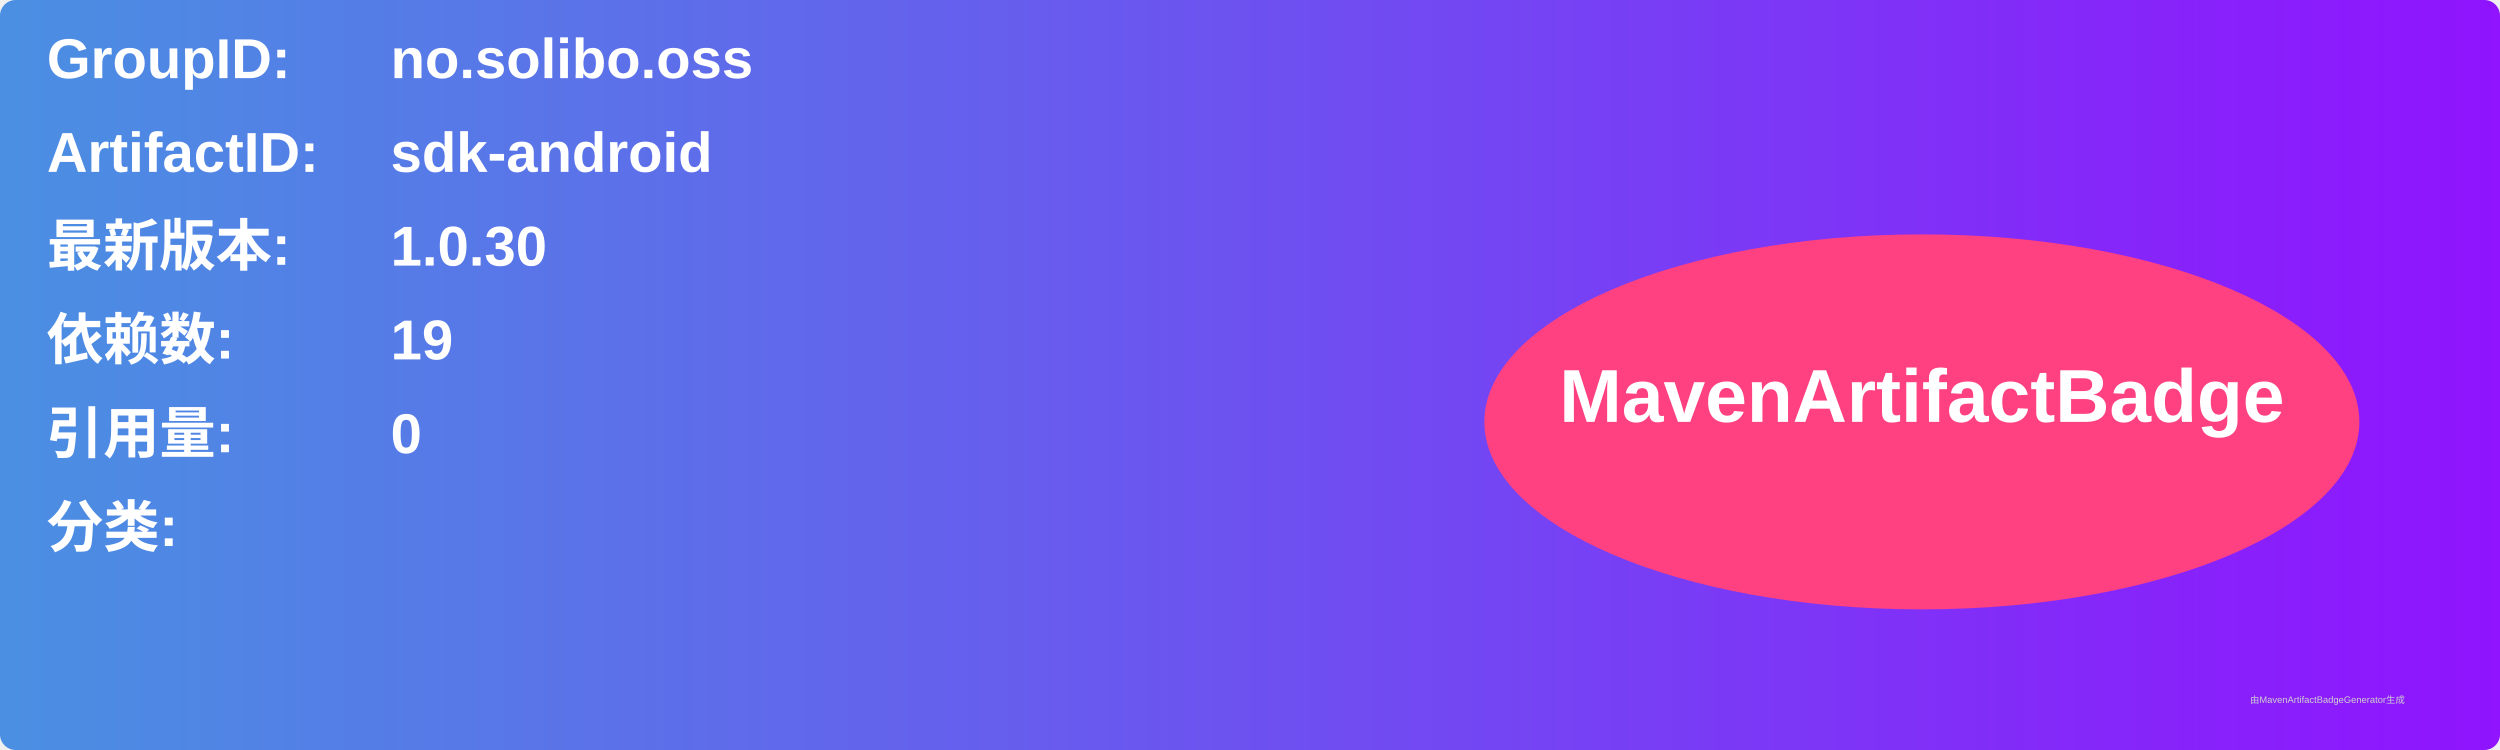
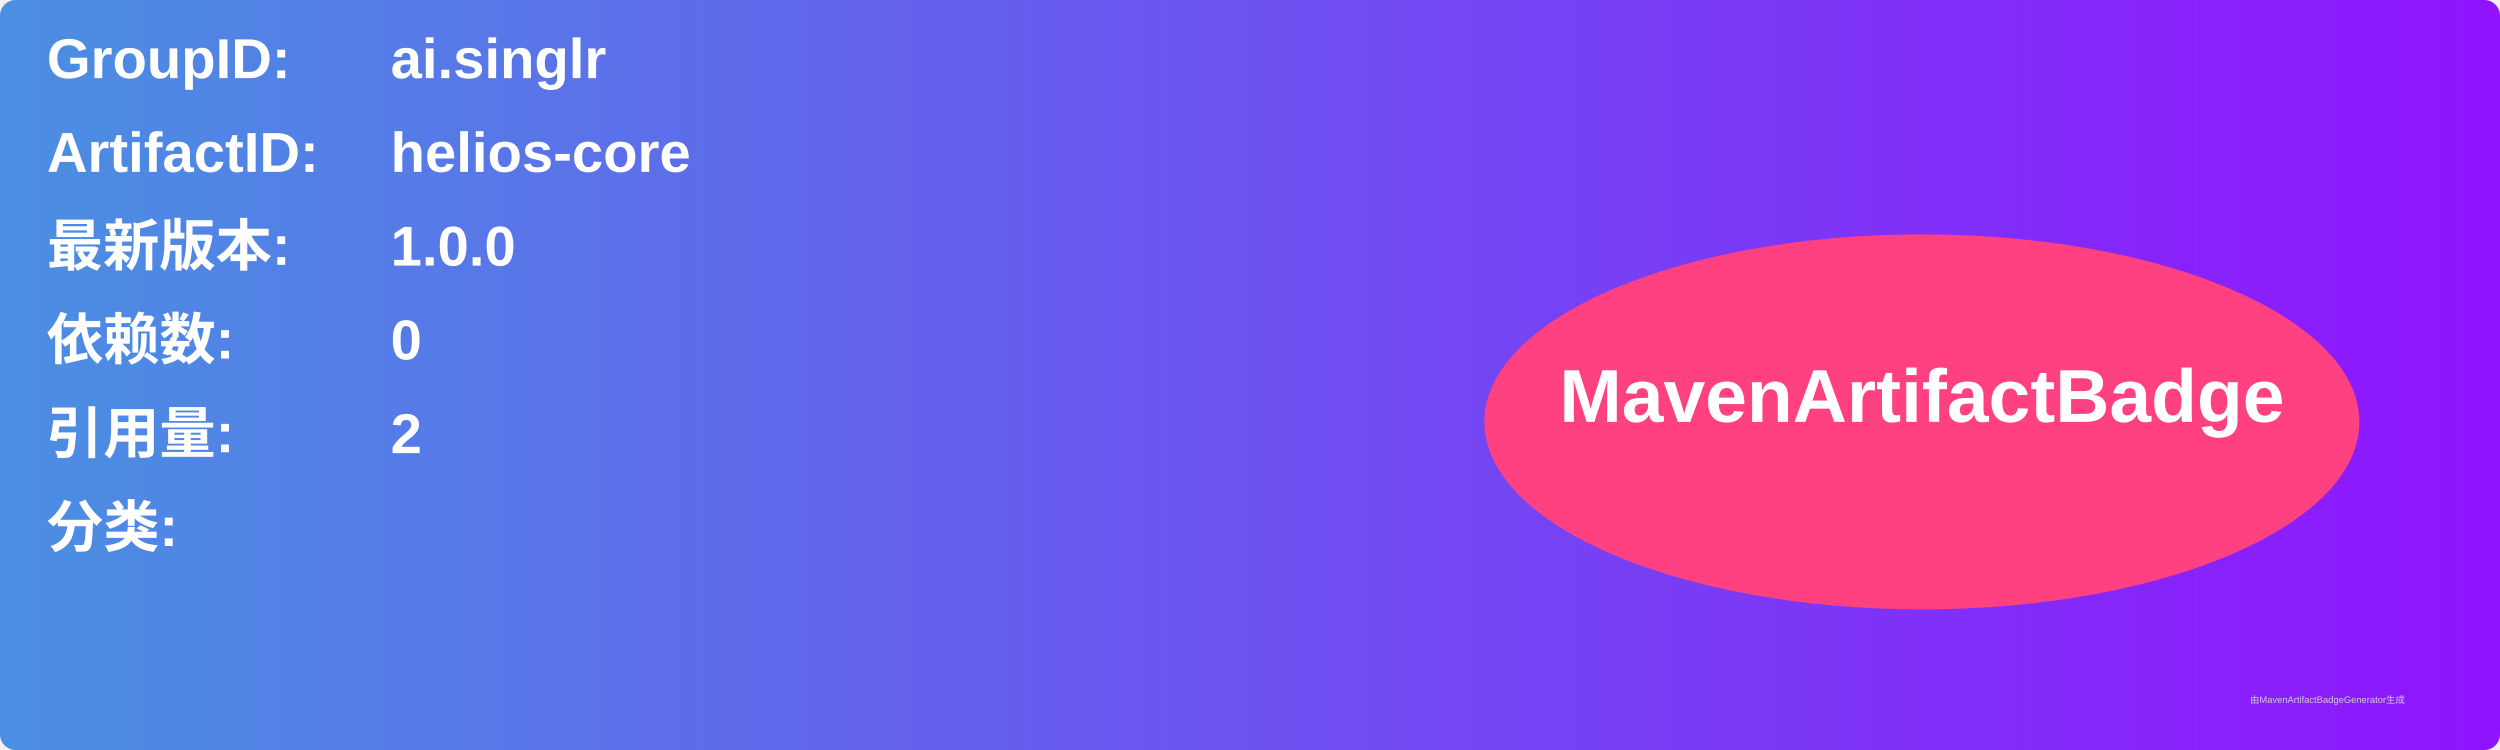
<svg xmlns="http://www.w3.org/2000/svg" width="800" height="240" viewBox="0 0 800 240">
  <linearGradient id="grad" x1="0%" y1="0%" x2="100%" y2="0%">
    <stop offset="0%" stop-color="#4a90e2" />
    <stop offset="100%" stop-color="#9013fe" />
  </linearGradient>
  <rect width="100%" height="100%" rx="5" ry="5" fill="url(#grad)" />
  <g transform="translate(15, 15)">
    <text x="0" y="10" font-family="Arial" font-size="18" fill="white" font-weight="bold" width="260">GroupID:</text>
-     <text x="110" y="10" font-family="Arial" font-size="18" fill="white" font-weight="bold" width="460">no.solibo.oss</text>
+     <text x="110" y="10" font-family="Arial" font-size="18" fill="white" font-weight="bold" width="460">ai.singlr</text>
    <text x="0" y="40" font-family="Arial" font-size="18" fill="white" font-weight="bold" width="260">ArtifactID:</text>
-     <text x="110" y="40" font-family="Arial" font-size="18" fill="white" font-weight="bold" width="460">sdk-android</text>
+     <text x="110" y="40" font-family="Arial" font-size="18" fill="white" font-weight="bold" width="460">helios-core</text>
    <text x="0" y="70" font-family="Arial" font-size="18" fill="white" font-weight="bold">最新版本:</text>
    <text x="110" y="70" font-family="Arial" font-size="18" fill="white" font-weight="bold">
-       <tspan font-weight="bold">1.0.30</tspan>
+       <tspan font-weight="bold">1.0.0</tspan>
    </text>
    <text x="0" y="100" font-family="Arial" font-size="18" fill="white" font-weight="bold">依赖数: </text>
    <text x="110" y="100" font-family="Arial" font-size="18" fill="white">
-       <tspan font-weight="bold">19</tspan>
+       <tspan font-weight="bold">0</tspan>
    </text>
    <text x="0" y="130" font-family="Arial" font-size="18" fill="white" font-weight="bold">引用量: </text>
    <text x="110" y="130" font-family="Arial" font-size="18" fill="white">
-       <tspan font-weight="bold">0</tspan>
+       <tspan font-weight="bold">2</tspan>
    </text>
    <text x="0" y="160" font-family="Arial" font-size="18" fill="white" font-weight="bold">分类:</text>
    <text x="10" y="190" font-family="Arial" font-size="10" fill="white">
      <tspan font-weight="bold" />
    </text>
    <ellipse cx="600" cy="120" rx="140" ry="60" fill="#ff4081" />
    <text x="600" y="120" text-anchor="middle" font-family="Arial" font-size="24" fill="white" font-weight="bold">MavenArtifactBadge</text>
  </g>
  <text x="720" y="225" font-family="Arial" font-size="3" fill="#d0d0d0">由MavenArtifactBadgeGenerator生成</text>
</svg>
